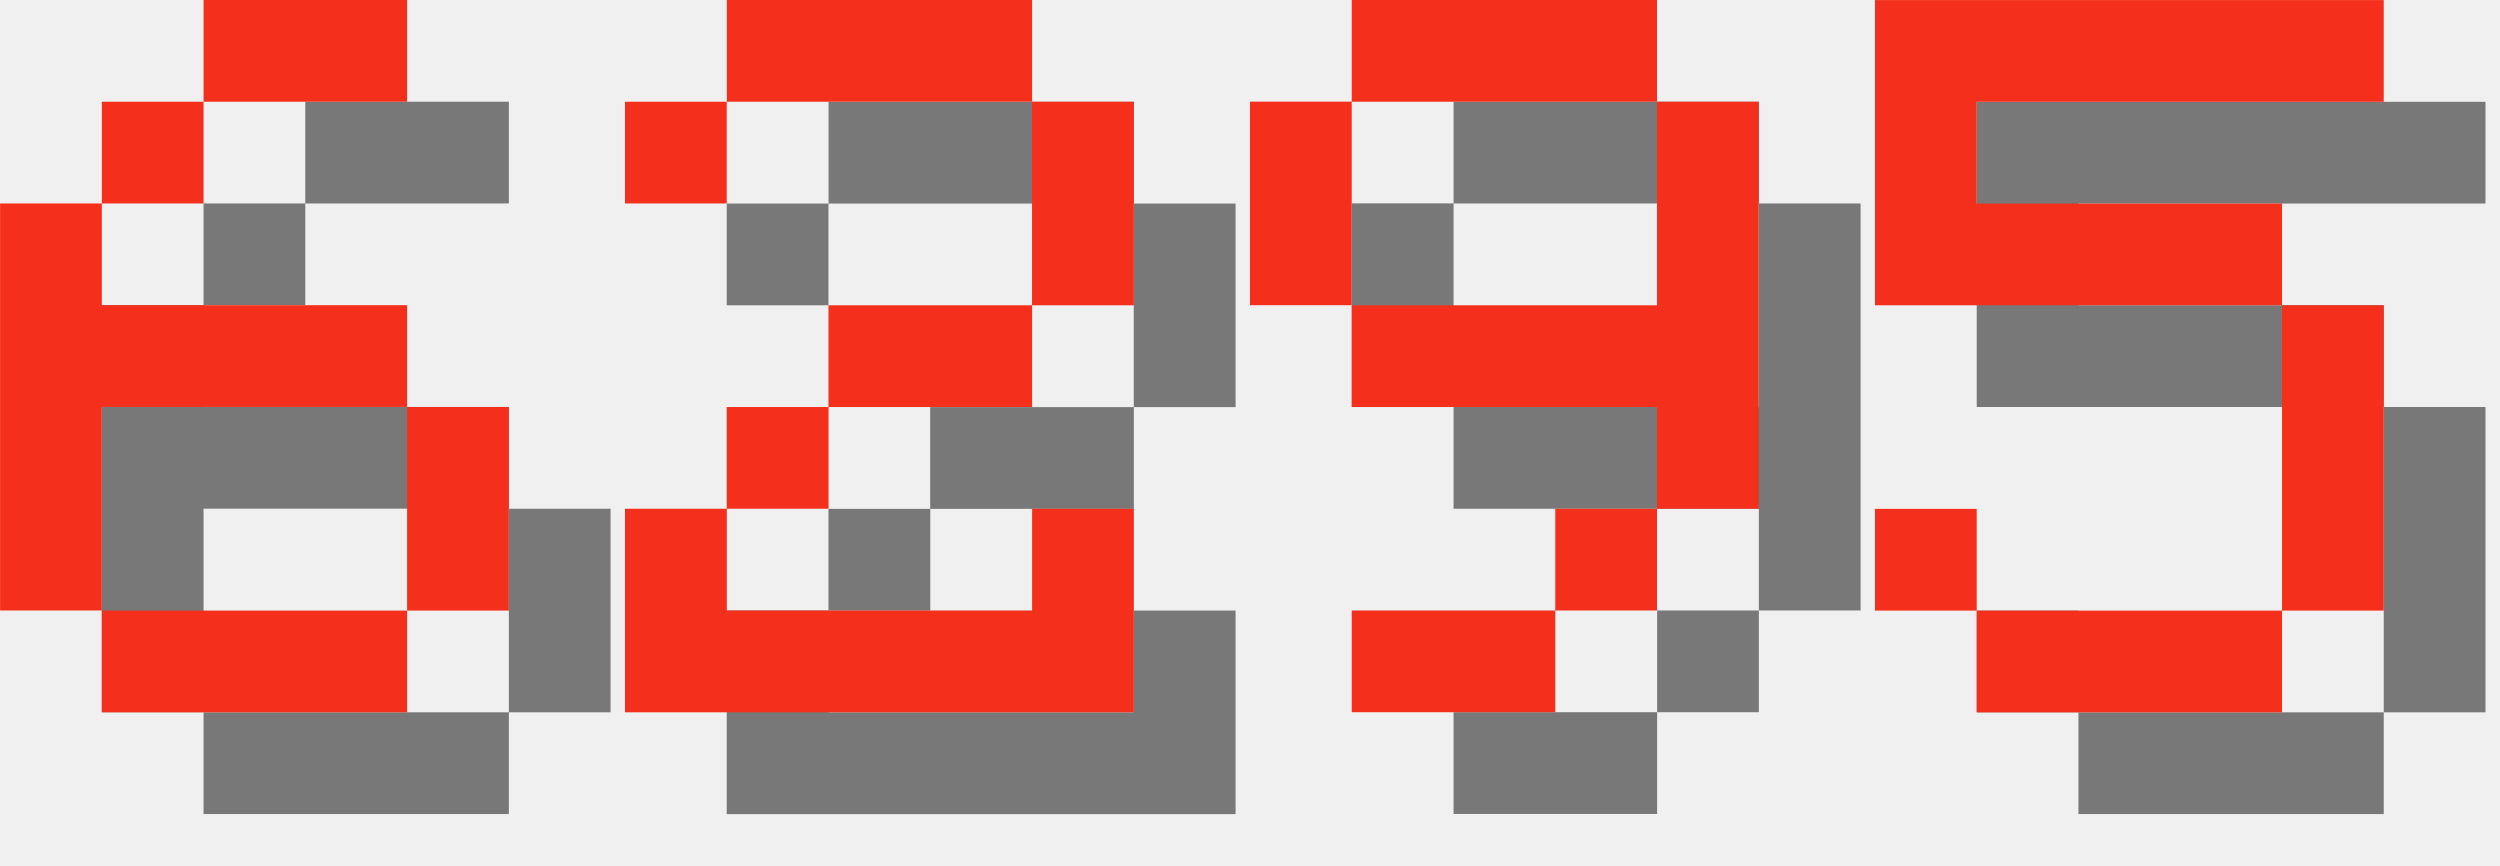
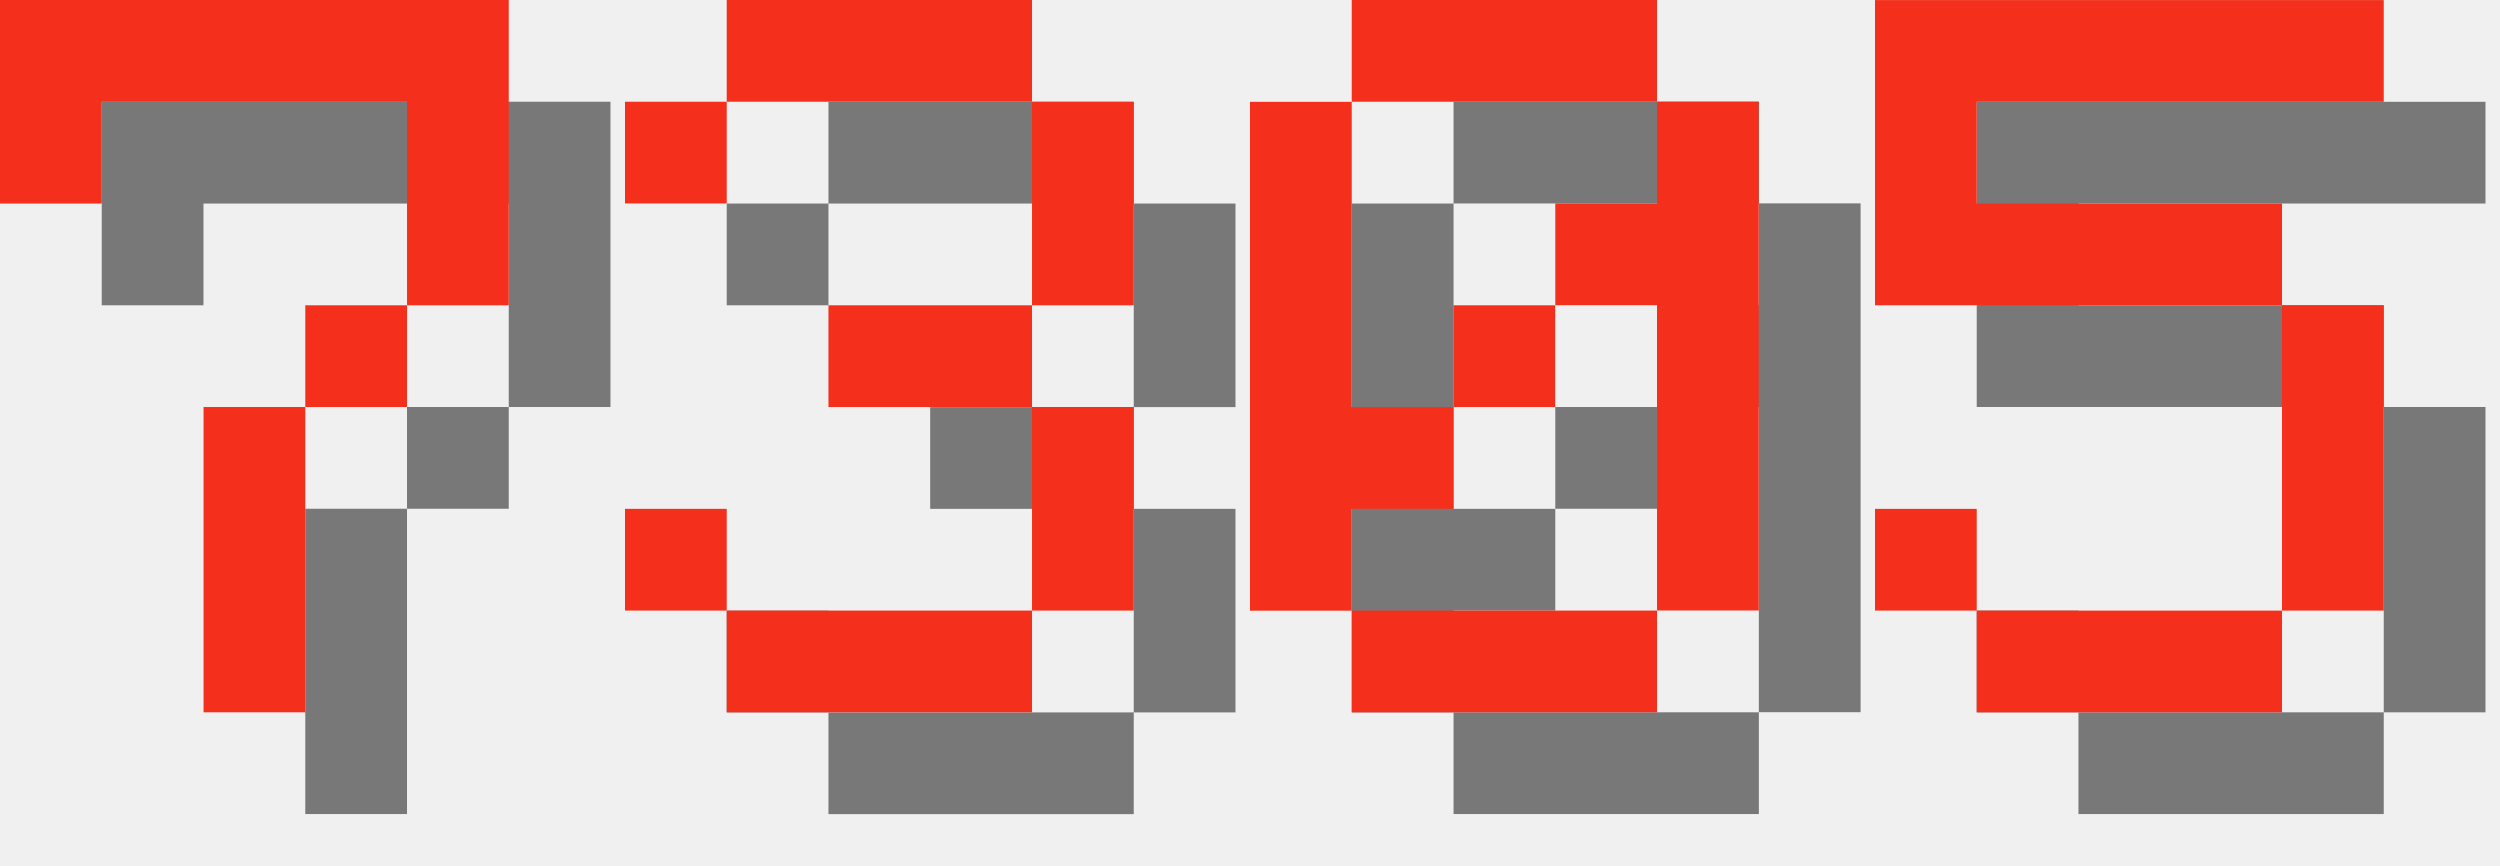
<svg xmlns="http://www.w3.org/2000/svg" version="1.1" width="104.0" height="36">
  <style>
        .text-foreground {
            fill: #F4301C;
        }
        .text-shadow {
            fill: #000000;
            fill-opacity: 0.5;
        }
    </style>
-   <g class="digit" id="digit_6" transform="translate(0.0, 0), scale(4)">
-     <path id="digit_6_shadow" class="text-shadow" d="m3.175 1.058v1.058h2.117v-1.058h-2.117zm0 1.058h-1.058v1.058h1.058v-1.058zm-1.058 1.058h-1.058v4.233h1.058v-2.117h3.175v-1.058h-3.175v-1.058zm3.175 2.117v2.117h1.058v-2.117h-1.058zm0 2.117h-3.175v1.058h3.175v-1.058z" fill-opacity=".5" style="paint-order:stroke fill markers" />
-     <path id="digit_6_fg" class="text-foreground" d="m2.117 0v1.058h2.117v-1.058h-2.117zm0 1.058h-1.058v1.058h1.058v-1.058zm-1.058 1.058h-1.058v4.233h1.058v-2.117h3.175v-1.058h-3.175v-1.058zm3.175 2.117v2.117h1.058v-2.117h-1.058zm0 2.117h-3.175v1.058h3.175v-1.058z" fill="#fff" style="paint-order:stroke fill markers" />
+   <g class="digit" id="digit_7" transform="translate(0.0, 0), scale(4)">
+     <path id="digit_7_shadow" class="text-shadow" d="m1.058 1.058 2e-6 2.117h1.058v-1.058h3.175v1.058l2e-7 1.058h-1.058v1.058h-1.058l4e-7 3.175 1.058 1e-7v-3.175h1.058v-1.058h1.058l5e-7 -1.058v-2.117z" fill-opacity=".5" style="paint-order:stroke fill markers" />
+     <path id="digit_7_fg" class="text-foreground" d="m0 0 2e-6 2.117h1.058v-1.058h3.175v1.058l2e-7 1.058h-1.058v1.058h-1.058l4e-7 3.175 1.058 1e-7v-3.175h1.058v-1.058h1.058l5e-7 -1.058v-2.117z" fill="#fff" style="paint-order:stroke fill markers" />
  </g>
-   <g class="digit" id="digit_2" transform="translate(26.0, 0), scale(4)">
-     <path id="digit_2_shadow" class="text-shadow" d="m1.058 2.117v1.058h1.058v-1.058h3.175v2.117h-2.117v1.058h-1.058v1.058h-1.058v2.117h5.292v-2.117h-1.058v1.058h-3.175v-1.058h1.058v-1.058h2.117v-1.058h1.058v-2.117h-1.058v-1.058h-3.175v1.058h-1.058z" fill-opacity=".5" style="paint-order:stroke fill markers" />
-     <path id="digit_2_fg" class="text-foreground" d="m0 1.058v1.058h1.058v-1.058h3.175v2.117h-2.117v1.058h-1.058v1.058h-1.058v2.117h5.292v-2.117h-1.058v1.058h-3.175v-1.058h1.058v-1.058h2.117v-1.058h1.058v-2.117h-1.058v-1.058h-3.175v1.058h-1.058z" fill="#fff" style="paint-order:stroke fill markers" />
+   <g class="digit" id="digit_3" transform="translate(26.0, 0), scale(4)">
+     <path id="digit_3_shadow" class="text-shadow" d="m1.058 2.117v1.058h1.058v-1.058h3.175v2.117h-2.117v1.058h2.117v2.117h-3.175v-1.058h-1.058v1.058h1.058v1.058h3.175v-1.058h1.058v-2.117h-1.058v-1.058h1.058v-2.117h-1.058v-1.058h-3.175v1.058h-1.058z" fill-opacity=".5" style="paint-order:stroke fill markers" />
+     <path id="digit_3_fg" class="text-foreground" d="m0 1.058v1.058h1.058v-1.058h3.175v2.117h-2.117v1.058h2.117v2.117h-3.175v-1.058h-1.058v1.058h1.058v1.058h3.175v-1.058h1.058v-2.117h-1.058v-1.058h1.058v-2.117h-1.058v-1.058h-3.175v1.058h-1.058z" fill="#fff" style="paint-order:stroke fill markers" />
  </g>
-   <g class="digit" id="digit_9" transform="translate(52.0, 0), scale(4)">
-     <path id="digit_9_shadow" class="text-shadow" d="m2.117 1.058v1.058h3.175v-1.058h-3.175zm3.175 1.058v2.117h-3.175v1.058h3.175v1.058h1.058v-4.233h-1.058zm0 4.233h-1.058v1.058h1.058v-1.058zm-1.058 1.058h-2.117v1.058h2.117v-1.058zm-2.117-3.175v-2.117h-1.058v2.117h1.058z" fill-opacity=".5" style="paint-order:stroke fill markers" />
-     <path id="digit_9_fg" class="text-foreground" d="m1.058 0v1.058h3.175v-1.058h-3.175zm3.175 1.058v2.117h-3.175v1.058h3.175v1.058h1.058v-4.233h-1.058zm0 4.233h-1.058v1.058h1.058v-1.058zm-1.058 1.058h-2.117v1.058h2.117v-1.058zm-2.117-3.175v-2.117h-1.058v2.117h1.058z" fill="#fff" style="paint-order:stroke fill markers" />
+   <g class="digit" id="digit_0" transform="translate(52.0, 0), scale(4)">
+     <path id="digit_0_shadow" class="text-shadow" d="m2.117 1.058v1.058h3.175v-1.058h-3.175zm3.175 1.058v1.058h-1.058v1.058h1.058v3.175h1.058v-5.292h-1.058zm0 5.292h-3.175v1.058h3.175v-1.058zm-3.175 0v-1.058h1.058v-1.058h-1.058v-3.175h-1.058v5.292h1.058zm1.058-2.117h1.058v-1.058h-1.058v1.058z" fill-opacity=".5" style="paint-order:stroke fill markers" />
+     <path id="digit_0_fg" class="text-foreground" d="m1.058 0v1.058h3.175v-1.058h-3.175zm3.175 1.058v1.058h-1.058v1.058h1.058v3.175h1.058v-5.292h-1.058zm0 5.292h-3.175v1.058h3.175v-1.058zm-3.175 0v-1.058h1.058v-1.058h-1.058v-3.175h-1.058v5.292h1.058zm1.058-2.117h1.058v-1.058h-1.058v1.058z" fill="#fff" style="paint-order:stroke fill markers" />
  </g>
  <g class="digit" id="digit_5" transform="translate(78.0, 0), scale(4)">
    <path id="digit_5_shadow" class="text-shadow" d="m1.058 1.058v3.175h4.233v3.175h-3.175v-1.058h-1.058v1.058h1.058v1.058h3.175v-1.058h1.058v-3.175h-1.058v-1.058h-3.175v-1.058h4.233v-1.058h-5.292z" fill-opacity=".5" style="paint-order:stroke fill markers" />
    <path id="digit_5_fg" class="text-foreground" d="m0 0v3.175h4.233v3.175h-3.175v-1.058h-1.058v1.058h1.058v1.058h3.175v-1.058h1.058v-3.175h-1.058v-1.058h-3.175v-1.058h4.233v-1.058h-5.292z" fill="#fff" style="paint-order:stroke fill markers" />
  </g>
</svg>
